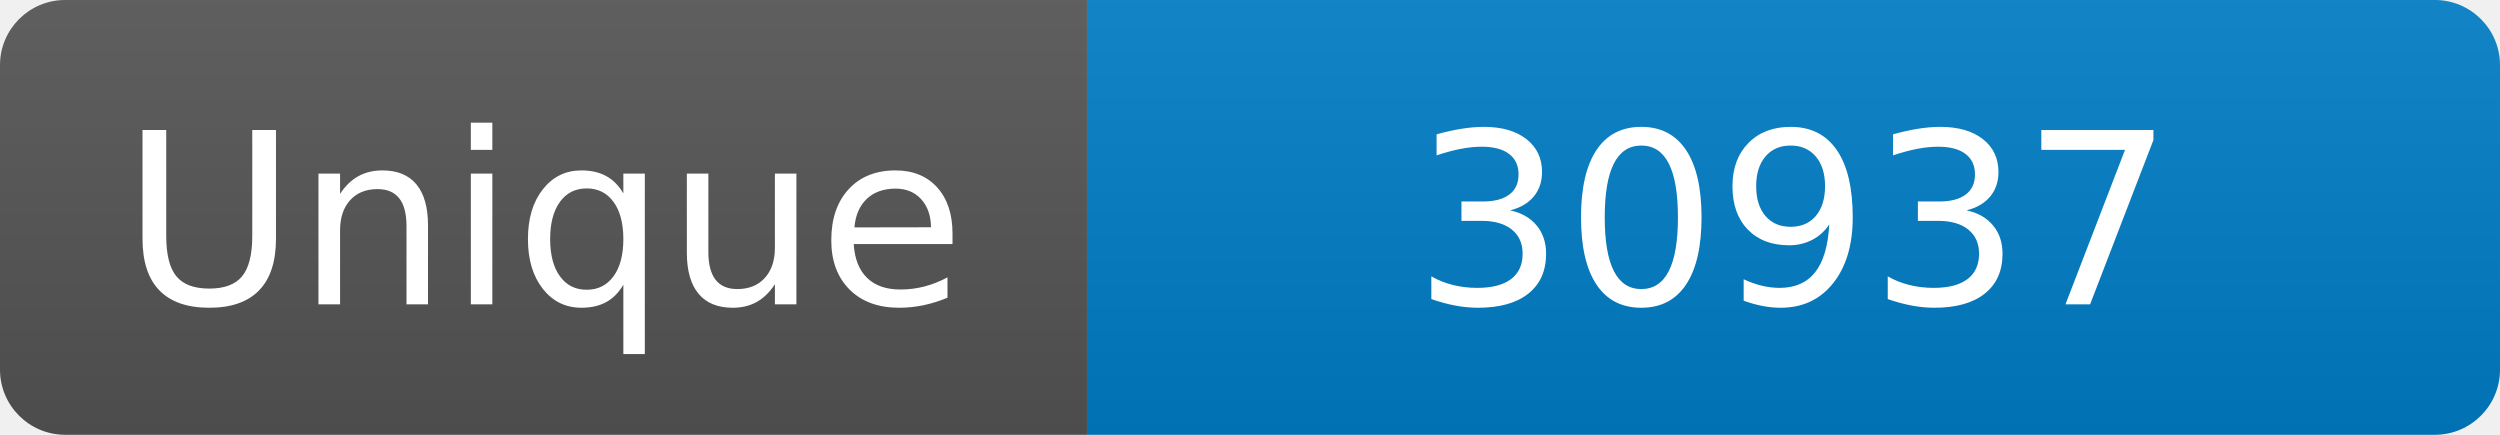
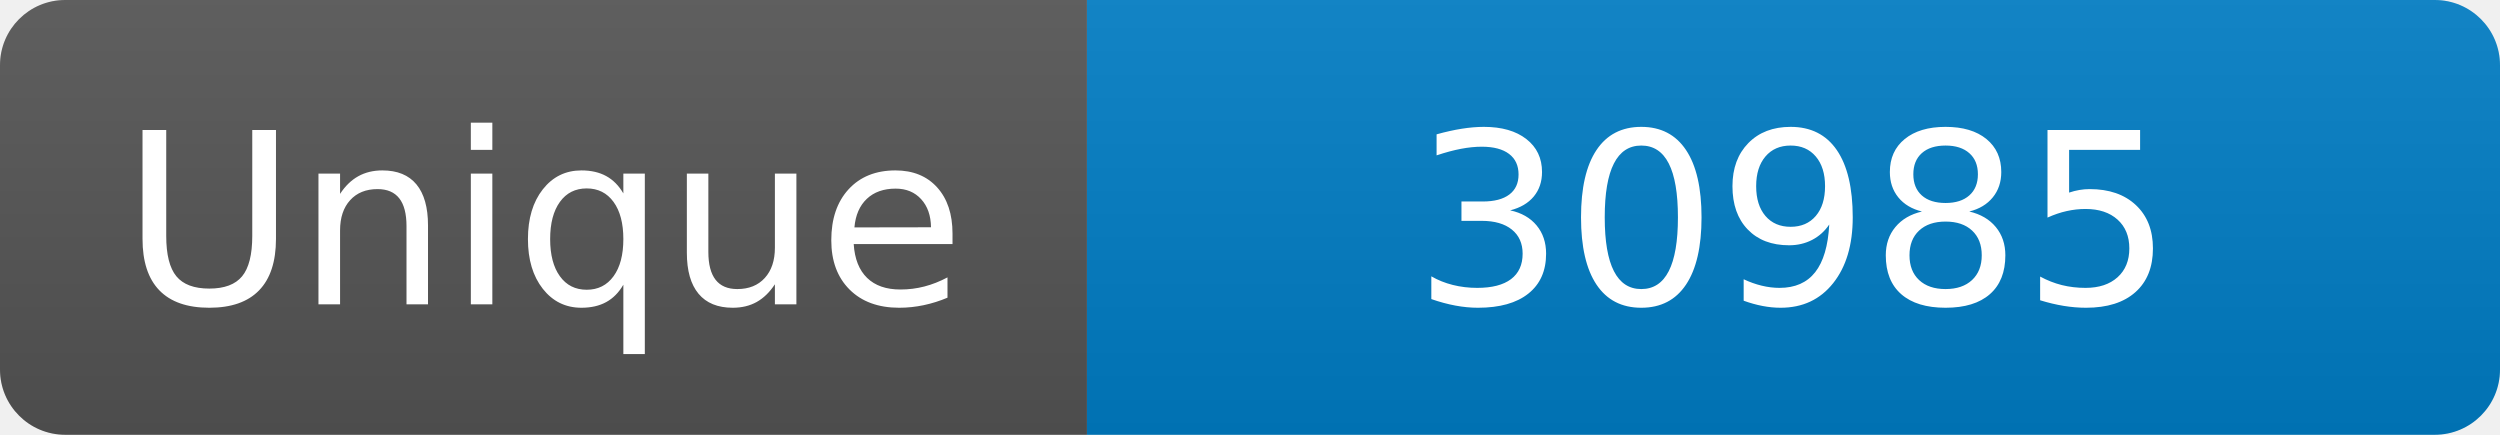
<svg xmlns="http://www.w3.org/2000/svg" width="115" height="20" role="img" aria-label="Maintained?: yes">
  <linearGradient id="s" x2="0" y2="100%">
    <stop offset="0" stop-color="#bbb" stop-opacity=".1" />
    <stop offset="1" stop-opacity=".1" />
  </linearGradient>
  <clipPath id="r">
    <rect width="115" height="20" rx="3" fill="#fff" />
  </clipPath>
  <g clip-path="url(#r)">
    <rect width="50" height="20" fill="#555" />
    <rect x="50" width="160" height="20" fill="#007ec6" />
    <rect width="115" height="20" fill="url(#s)" />
  </g>
  <g fill="#fff" text-anchor="middle" font-family="Verdana,Geneva,DejaVu Sans,sans-serif" font-size="110">
    <text x="250" y="140" transform="scale(.1)" fill="#fff">Unique</text>
-     <text x="825" y="140" transform="scale(.1)" fill="#fff">30937</text>
+     <text x="825" y="140" transform="scale(.1)" fill="#fff">30985</text>
  </g>
</svg>
